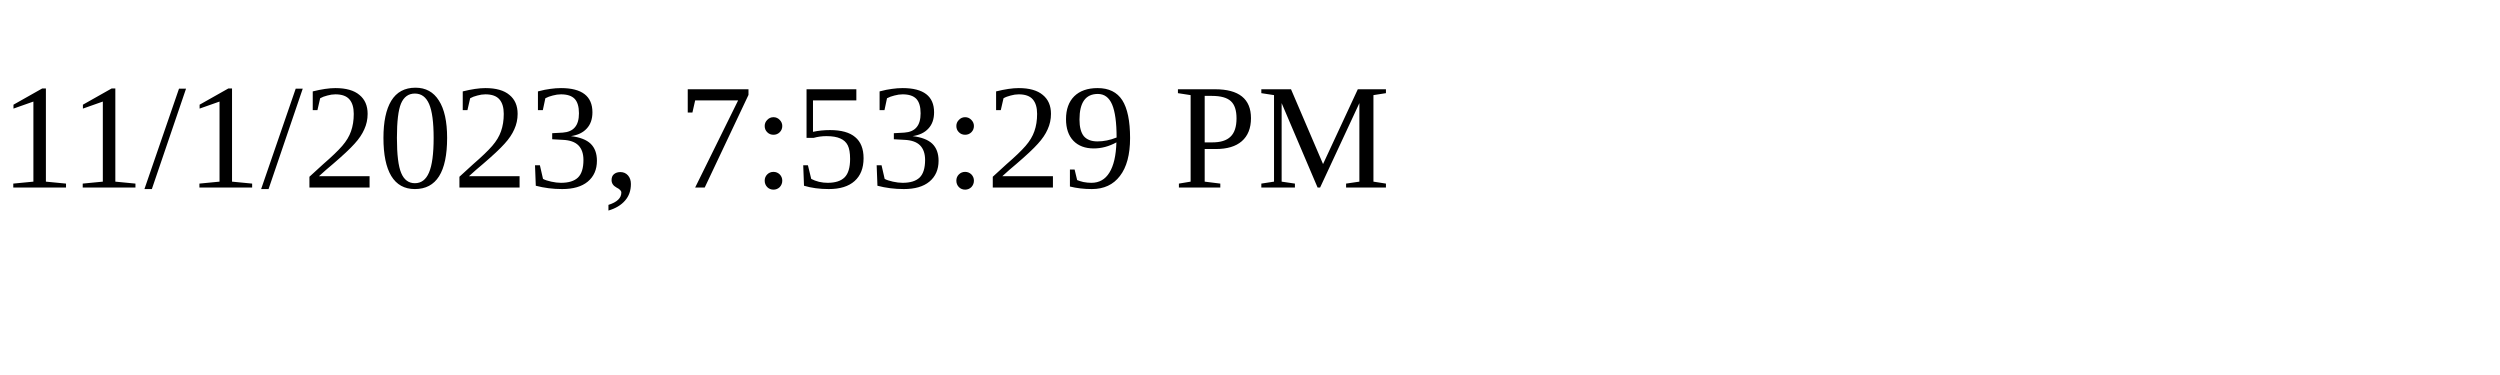
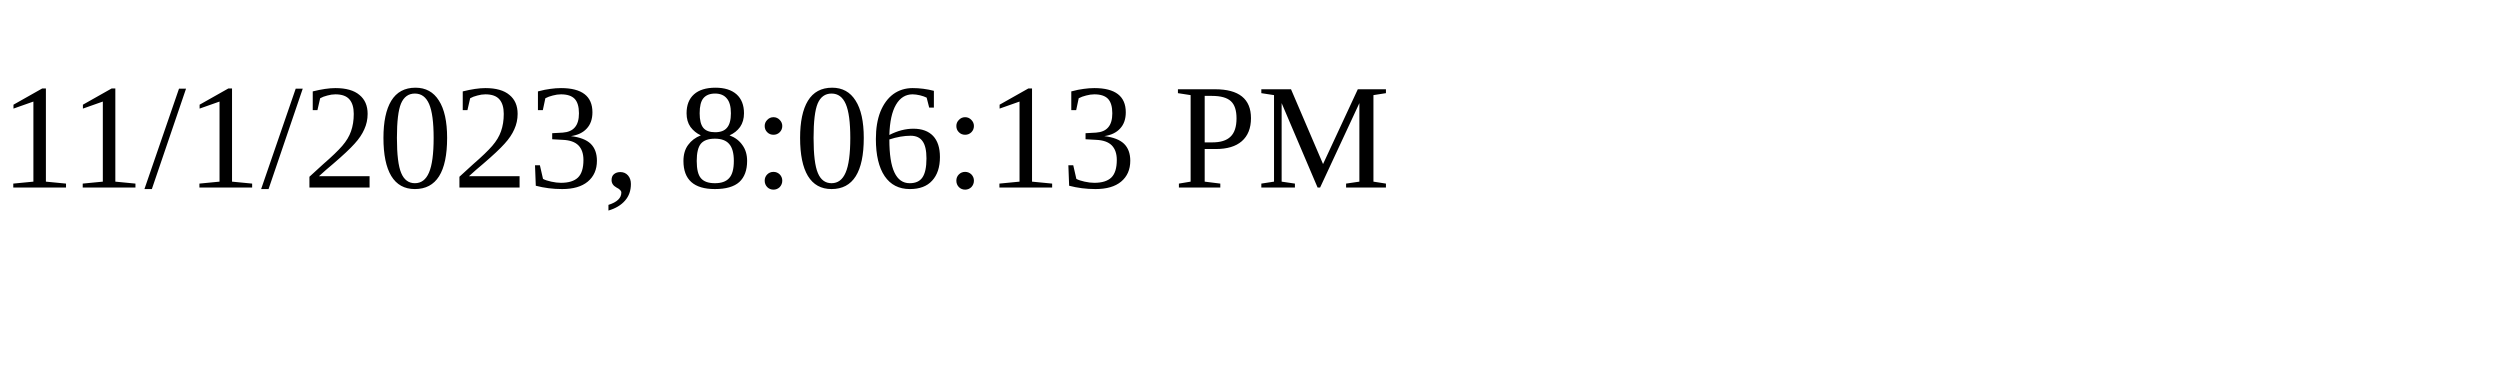
<svg xmlns="http://www.w3.org/2000/svg" height="30" width="200">
-   <text x="0" y="15">11/1/2023, 7:53:29 PM</text>
+   <text x="0" y="15">11/1/2023, 8:06:13 PM</text>
</svg>
